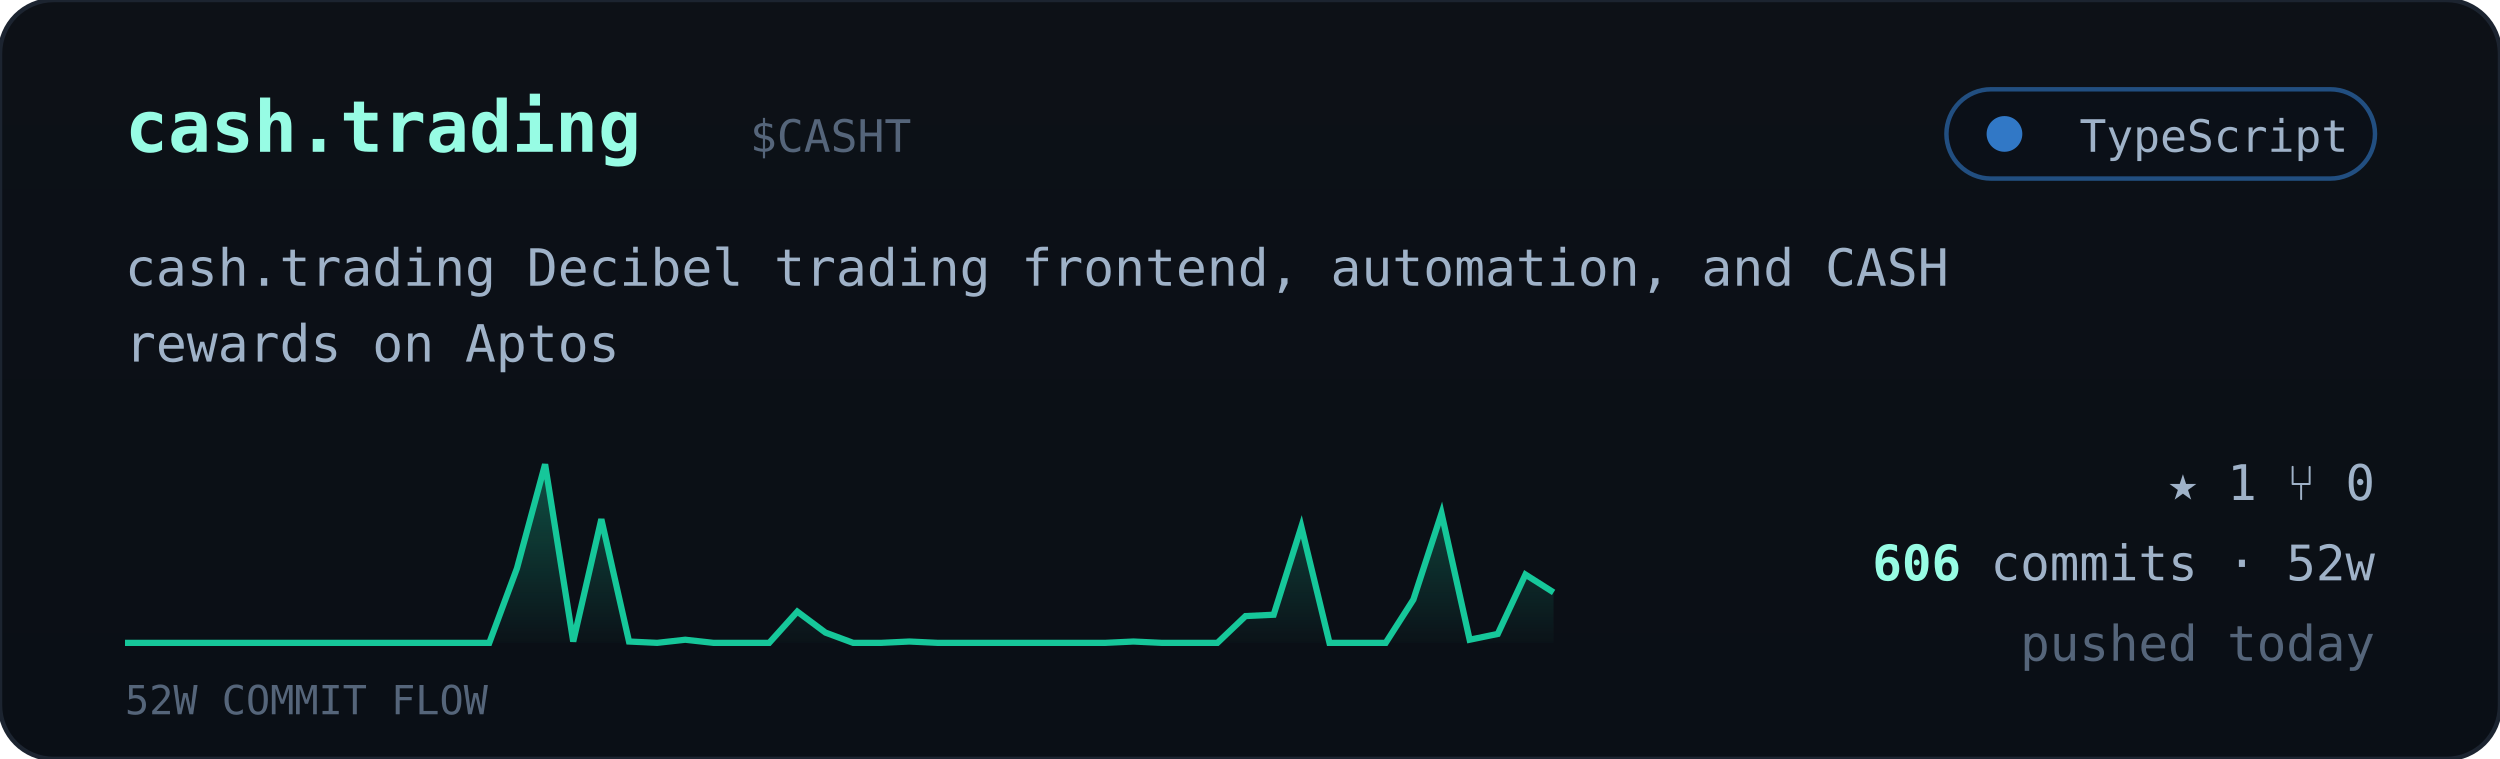
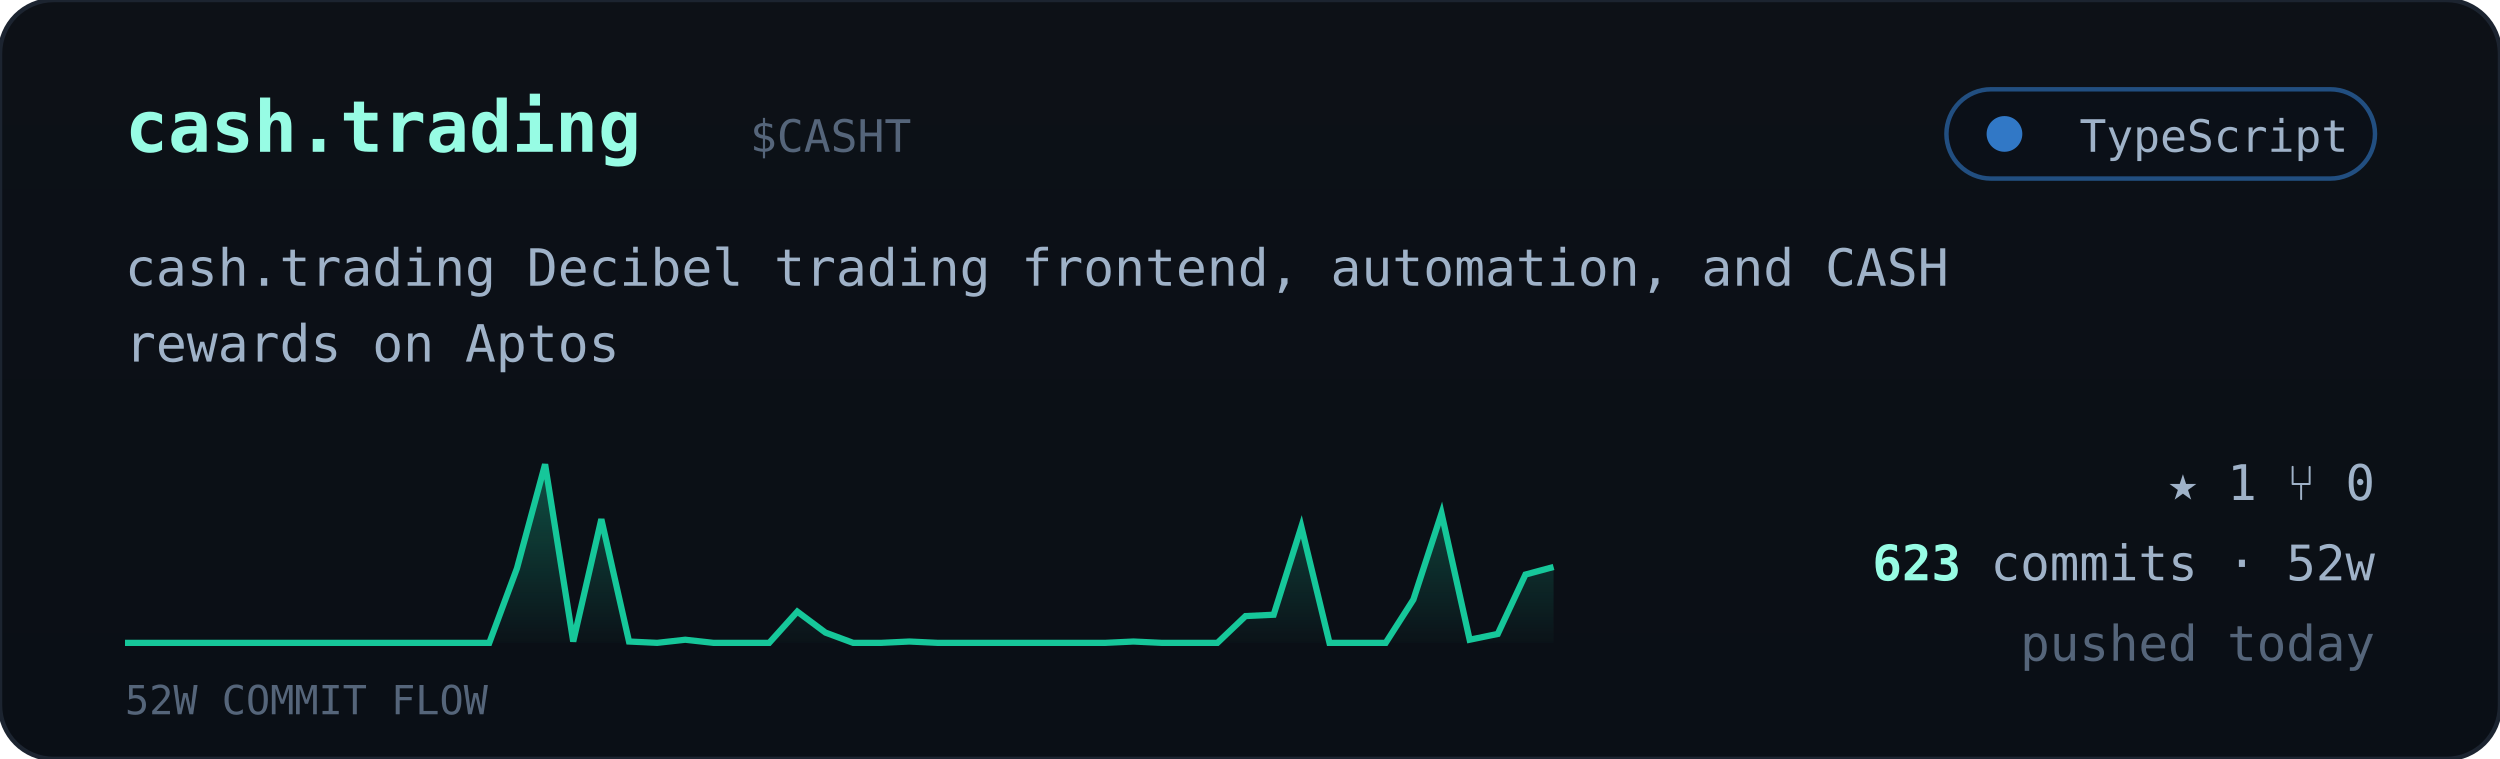
<svg xmlns="http://www.w3.org/2000/svg" viewBox="0 0 560 170" width="560" font-family="ui-monospace,'JetBrains Mono','SF Mono',Menlo,Consolas,monospace">
  <defs>
    <linearGradient id="cardbg" x1="0" y1="0" x2="0" y2="1">
      <stop offset="0" stop-color="#0d1117" />
      <stop offset="1" stop-color="#0a0f16" />
    </linearGradient>
    <linearGradient id="sparkfill" x1="0" y1="0" x2="0" y2="1">
      <stop offset="0" stop-color="#16c79a" stop-opacity="0.35" />
      <stop offset="1" stop-color="#16c79a" stop-opacity="0.02" />
    </linearGradient>
  </defs>
  <rect width="560" height="170" rx="12" fill="url(#cardbg)" stroke="#1c2430" />
  <text x="28" y="34" font-size="16" font-weight="700" fill="#97fce4">cash.trading</text>
  <text x="168.0" y="34" font-size="10" fill="#55657a">$CASHT</text>
  <g>
    <rect x="436" y="20" width="96" height="20" rx="10" fill="#0b1018" stroke="#3178c6" stroke-opacity="0.6" />
    <circle cx="449" cy="30" r="4" fill="#3178c6" />
    <text x="526" y="34" text-anchor="end" font-size="10" fill="#9fb2c8">TypeScript</text>
  </g>
  <text x="28" y="64" font-size="11.5" fill="#9fb2c8">cash.trading Decibel trading frontend, automation, and CASH</text>
  <text x="28" y="81" font-size="11.5" fill="#9fb2c8">rewards on Aptos</text>
-   <polygon points="28,144 28.0,144.0 34.3,144.0 40.5,144.0 46.8,144.0 53.1,144.0 59.4,144.0 65.6,144.0 71.9,144.0 78.2,144.0 84.5,144.0 90.7,144.0 97.0,144.0 103.3,144.0 109.6,144.0 115.8,127.3 122.1,104.0 128.4,143.7 134.7,116.3 140.9,143.7 147.2,144.0 153.5,143.3 159.8,144.0 166.0,144.0 172.3,144.0 178.6,137.0 184.9,141.7 191.1,144.0 197.4,144.0 203.7,143.7 210.0,144.0 216.2,144.0 222.5,144.0 228.8,144.0 235.1,144.0 241.3,144.0 247.6,144.0 253.9,143.7 260.2,144.0 266.4,144.0 272.7,144.0 279.0,138.0 285.3,137.7 291.5,118.0 297.8,144.0 304.1,144.0 310.4,144.0 316.6,134.3 322.9,115.0 329.2,143.3 335.5,142.0 341.7,128.7 348.0,132.7 348,144" fill="url(#sparkfill)" />
-   <polyline points="28.0,144.0 34.3,144.0 40.5,144.0 46.8,144.0 53.1,144.0 59.4,144.0 65.6,144.0 71.9,144.0 78.2,144.0 84.5,144.0 90.7,144.0 97.0,144.0 103.3,144.0 109.6,144.0 115.8,127.3 122.1,104.0 128.4,143.7 134.7,116.3 140.9,143.7 147.2,144.0 153.5,143.3 159.8,144.0 166.0,144.0 172.3,144.0 178.6,137.0 184.9,141.7 191.1,144.0 197.4,144.0 203.7,143.7 210.0,144.0 216.2,144.0 222.5,144.0 228.8,144.0 235.1,144.0 241.3,144.0 247.6,144.0 253.9,143.7 260.2,144.0 266.4,144.0 272.7,144.0 279.0,138.0 285.3,137.7 291.5,118.0 297.8,144.0 304.1,144.0 310.4,144.0 316.6,134.3 322.9,115.0 329.2,143.3 335.5,142.0 341.7,128.7 348.0,132.7" fill="none" stroke="#16c79a" stroke-width="1.4" />
+   <polygon points="28,144 28.0,144.0 34.3,144.0 40.5,144.0 46.8,144.0 53.1,144.0 59.4,144.0 65.6,144.0 71.9,144.0 78.2,144.0 84.5,144.0 90.7,144.0 97.0,144.0 103.3,144.0 109.6,144.0 115.8,127.3 122.1,104.0 128.4,143.7 134.7,116.3 140.9,143.7 147.2,144.0 153.5,143.3 159.8,144.0 166.0,144.0 172.3,144.0 178.6,137.0 184.9,141.7 191.1,144.0 197.4,144.0 203.7,143.7 210.0,144.0 216.2,144.0 222.5,144.0 228.8,144.0 235.1,144.0 241.3,144.0 247.6,144.0 253.9,143.7 260.2,144.0 266.4,144.0 272.7,144.0 279.0,138.0 285.3,137.7 291.5,118.0 297.8,144.0 304.1,144.0 310.4,144.0 316.6,134.3 322.9,115.0 329.2,143.3 335.5,142.0 341.7,128.7 348.0,127.0 348,144" fill="url(#sparkfill)" />
+   <polyline points="28.0,144.0 34.3,144.0 40.5,144.0 46.8,144.0 53.1,144.0 59.4,144.0 65.6,144.0 71.9,144.0 78.2,144.0 84.5,144.0 90.7,144.0 97.0,144.0 103.3,144.0 109.6,144.0 115.8,127.3 122.1,104.0 128.4,143.7 134.7,116.3 140.9,143.7 147.2,144.0 153.5,143.3 159.8,144.0 166.0,144.0 172.3,144.0 178.6,137.0 184.9,141.7 191.1,144.0 197.4,144.0 203.7,143.7 210.0,144.0 216.2,144.0 222.5,144.0 228.8,144.0 235.1,144.0 241.3,144.0 247.6,144.0 253.9,143.7 260.2,144.0 266.4,144.0 272.7,144.0 279.0,138.0 285.3,137.7 291.5,118.0 297.8,144.0 304.1,144.0 310.4,144.0 316.6,134.3 322.9,115.0 329.2,143.3 335.5,142.0 341.7,128.7 348.0,127.0" fill="none" stroke="#16c79a" stroke-width="1.4" />
  <text x="28" y="160" font-size="9" fill="#55657a">52W COMMIT FLOW</text>
  <g font-size="11" fill="#9fb2c8">
    <text x="532" y="112" text-anchor="end">★ 1   ⑂ 0</text>
    <text x="532" y="130" text-anchor="end">
-       <tspan fill="#97fce4" font-weight="700">606</tspan> commits · 52w</text>
+       <tspan fill="#97fce4" font-weight="700">623</tspan> commits · 52w</text>
    <text x="532" y="148" text-anchor="end" fill="#55657a">pushed today</text>
  </g>
</svg>
